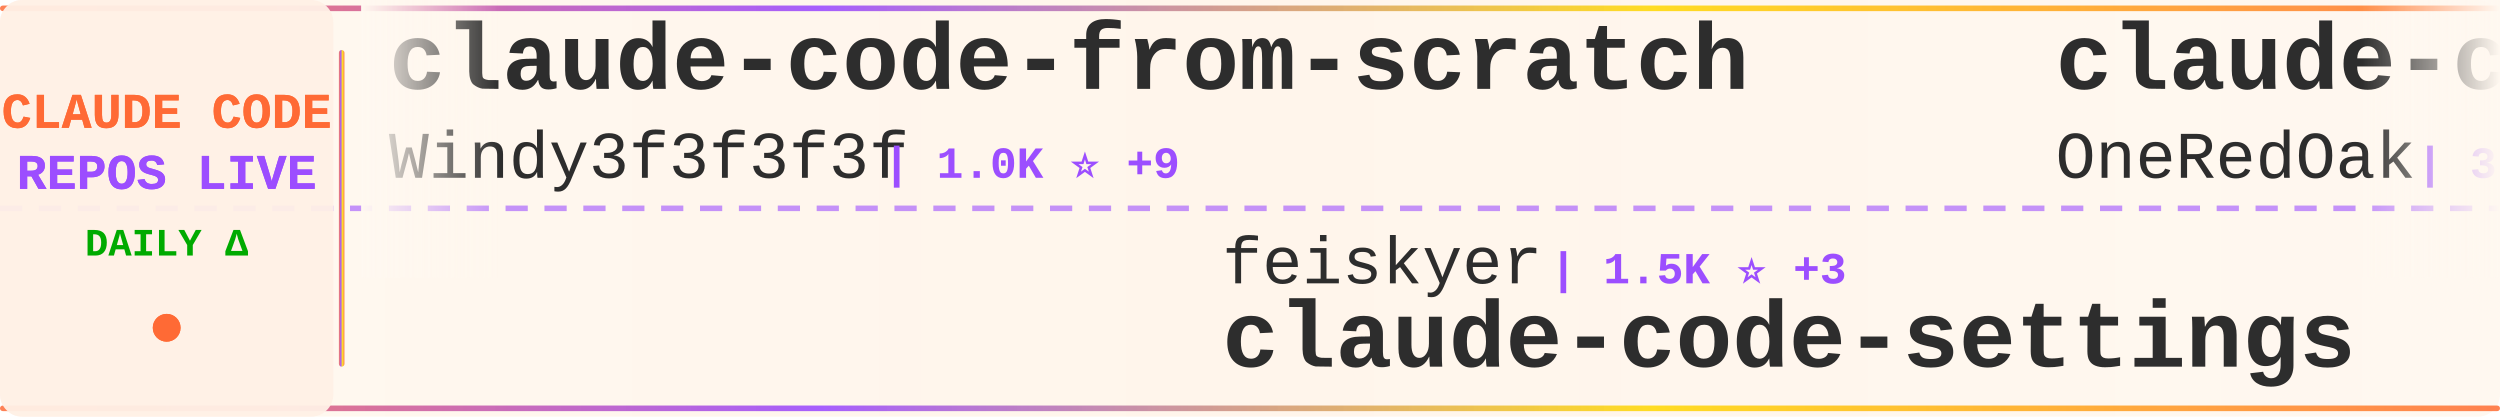
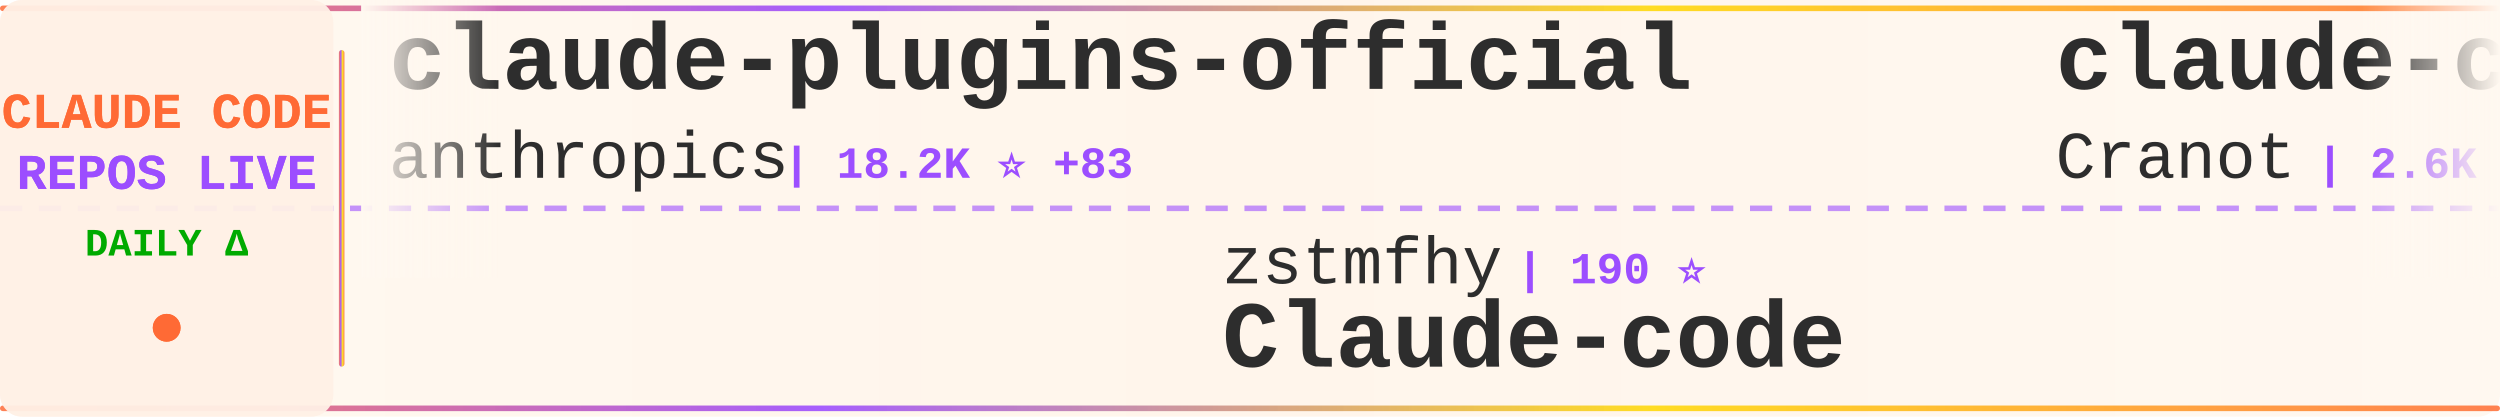
<svg xmlns="http://www.w3.org/2000/svg" width="900" height="150">
  <defs>
    <linearGradient id="tickerBg" x1="0%" y1="0%" x2="100%" y2="0%">
      <stop offset="0%" style="stop-color:#fff8f0;stop-opacity:0.98" />
      <stop offset="50%" style="stop-color:#fff5eb;stop-opacity:1" />
      <stop offset="100%" style="stop-color:#fff8f0;stop-opacity:0.98" />
    </linearGradient>
    <linearGradient id="borderGrad" x1="0%" y1="0%" x2="100%" y2="0%">
      <stop offset="0%" style="stop-color:#FF6B35;stop-opacity:0.85">
        <animate attributeName="stop-opacity" values="0.85;1;0.85" dur="2s" repeatCount="indefinite" />
      </stop>
      <stop offset="33%" style="stop-color:#9C4EFF;stop-opacity:0.9">
        <animate attributeName="stop-opacity" values="0.9;1;0.9" dur="2.2s" repeatCount="indefinite" />
      </stop>
      <stop offset="66%" style="stop-color:#FFD700;stop-opacity:0.85">
        <animate attributeName="stop-opacity" values="0.85;1;0.85" dur="1.8s" repeatCount="indefinite" />
      </stop>
      <stop offset="100%" style="stop-color:#FF6B35;stop-opacity:0.85">
        <animate attributeName="stop-opacity" values="0.85;1;0.85" dur="2s" repeatCount="indefinite" />
      </stop>
    </linearGradient>
    <filter id="textGlow">
      <feGaussianBlur stdDeviation="0.15" result="coloredBlur" />
      <feMerge>
        <feMergeNode in="coloredBlur" />
        <feMergeNode in="SourceGraphic" />
      </feMerge>
    </filter>
    <filter id="metricGlow">
      <feGaussianBlur stdDeviation="0.2" result="coloredBlur" />
      <feMerge>
        <feMergeNode in="coloredBlur" />
        <feMergeNode in="SourceGraphic" />
      </feMerge>
    </filter>
    <linearGradient id="leftFade" x1="0%" y1="0%" x2="100%" y2="0%">
      <stop offset="0%" style="stop-color:#fff8f0;stop-opacity:1" />
      <stop offset="100%" style="stop-color:#fff8f0;stop-opacity:0" />
    </linearGradient>
    <linearGradient id="rightFade" x1="0%" y1="0%" x2="100%" y2="0%">
      <stop offset="0%" style="stop-color:#fff8f0;stop-opacity:0" />
      <stop offset="100%" style="stop-color:#fff8f0;stop-opacity:1" />
    </linearGradient>
  </defs>
  <rect width="900" height="150" fill="url(#tickerBg)" rx="8" />
  <rect x="0" y="2" width="900" height="2" fill="url(#borderGrad)" rx="1" />
  <rect x="0" y="146" width="900" height="2" fill="url(#borderGrad)" rx="1" />
  <line x1="0" y1="75" x2="900" y2="75" stroke="#9C4EFF" stroke-width="2" stroke-dasharray="8 6" opacity="0.6" />
  <rect x="0" y="0" width="120" height="150" fill="#fff0e6" opacity="0.95" rx="8" />
  <text x="60" y="46" font-family="'Courier New', monospace" font-size="18" font-weight="bold" fill="#FF6B35" text-anchor="middle" filter="url(#textGlow)">
    CLAUDE CODE
  </text>
  <text x="60" y="68" font-family="'Courier New', monospace" font-size="18" font-weight="bold" fill="#9C4EFF" text-anchor="middle" filter="url(#textGlow)">
    REPOS LIVE
  </text>
  <text x="60" y="92" font-family="'Courier New', monospace" font-size="14" font-weight="bold" fill="#00aa00" text-anchor="middle">
    DAILY Δ
  </text>
  <circle cx="60" cy="118" r="5" fill="#FF6B35" filter="url(#metricGlow)">
    <animate attributeName="r" values="4;6;4" dur="1.5s" repeatCount="indefinite" />
    <animate attributeName="opacity" values="0.6;1;0.6" dur="1.5s" repeatCount="indefinite" />
  </circle>
  <rect x="122" y="18" width="2" height="114" fill="url(#borderGrad)" rx="1" />
  <clipPath id="tickerClip">
    <rect x="130" y="0" width="770" height="150" />
  </clipPath>
  <g clip-path="url(#tickerClip)">
    <g id="tickerItems">
      <animateTransform attributeName="transform" attributeType="XML" type="translate" from="0 0" to="-3000 0" dur="54s" repeatCount="indefinite" />
      <g transform="translate(0, 0)">
-         <text x="140" y="32" font-family="'Courier New', monospace" font-size="34" font-weight="bold" fill="#2d2d2d">claude-code-from-scratch</text>
-         <text x="140" y="64" font-family="'Courier New', monospace" font-size="24" font-weight="normal" fill="#2d2d2d" opacity="1.0">Windy3f3f3f3f</text>
-         <text x="318" y="64" font-family="'Courier New', monospace" font-size="16" font-weight="bold" fill="#9C4EFF"> | 1.0K ⭐ +9</text>
+         <text x="140" y="32" font-family="'Courier New', monospace" font-size="34" font-weight="bold" fill="#2d2d2d">claude-plugins-official</text>
+         <text x="140" y="64" font-family="'Courier New', monospace" font-size="24" font-weight="normal" fill="#2d2d2d" opacity="1.0">anthropics</text>
+         <text x="282" y="64" font-family="'Courier New', monospace" font-size="16" font-weight="bold" fill="#9C4EFF"> | 18.2K ⭐ +83</text>
      </g>
      <g transform="translate(300, 0)">
-         <text x="140" y="102" font-family="'Courier New', monospace" font-size="24" font-weight="normal" fill="#2d2d2d" opacity="1.0">feiskyer</text>
-         <text x="258" y="102" font-family="'Courier New', monospace" font-size="16" font-weight="bold" fill="#9C4EFF"> | 1.5K ⭐ +3</text>
-         <text x="140" y="132" font-family="'Courier New', monospace" font-size="34" font-weight="bold" fill="#2d2d2d">claude-code-settings</text>
+         <text x="140" y="102" font-family="'Courier New', monospace" font-size="24" font-weight="normal" fill="#2d2d2d" opacity="1.0">zstmfhy</text>
+         <text x="246" y="102" font-family="'Courier New', monospace" font-size="16" font-weight="bold" fill="#9C4EFF"> | 190 ⭐</text>
+         <text x="140" y="132" font-family="'Courier New', monospace" font-size="34" font-weight="bold" fill="#2d2d2d">Claude-code</text>
      </g>
      <g transform="translate(600, 0)">
-         <text x="140" y="32" font-family="'Courier New', monospace" font-size="34" font-weight="bold" fill="#2d2d2d">claude-code-workflows</text>
-         <text x="140" y="64" font-family="'Courier New', monospace" font-size="24" font-weight="normal" fill="#2d2d2d" opacity="1.0">OneRedOak</text>
-         <text x="270" y="64" font-family="'Courier New', monospace" font-size="16" font-weight="bold" fill="#9C4EFF"> | 3.8K ⭐ +1</text>
+         <text x="140" y="32" font-family="'Courier New', monospace" font-size="34" font-weight="bold" fill="#2d2d2d">claude-code-guide</text>
+         <text x="140" y="64" font-family="'Courier New', monospace" font-size="24" font-weight="normal" fill="#2d2d2d" opacity="1.0">Cranot</text>
+         <text x="234" y="64" font-family="'Courier New', monospace" font-size="16" font-weight="bold" fill="#9C4EFF"> | 2.6K ⭐ +2</text>
      </g>
      <g transform="translate(900, 0)">
-         <text x="140" y="102" font-family="'Courier New', monospace" font-size="24" font-weight="normal" fill="#2d2d2d" opacity="1.0">edmund-io</text>
-         <text x="270" y="102" font-family="'Courier New', monospace" font-size="16" font-weight="bold" fill="#9C4EFF"> | 1.4K ⭐ +1</text>
-         <text x="140" y="132" font-family="'Courier New', monospace" font-size="34" font-weight="bold" fill="#2d2d2d">edmunds-claude-code</text>
+         <text x="140" y="102" font-family="'Courier New', monospace" font-size="24" font-weight="normal" fill="#2d2d2d" opacity="1.0">router-for-me</text>
+         <text x="318" y="102" font-family="'Courier New', monospace" font-size="16" font-weight="bold" fill="#9C4EFF"> | 29.7K ⭐ +281</text>
+         <text x="140" y="132" font-family="'Courier New', monospace" font-size="34" font-weight="bold" fill="#2d2d2d">CLIProxyAPI</text>
      </g>
      <g transform="translate(1200, 0)">
        <text x="140" y="32" font-family="'Courier New', monospace" font-size="34" font-weight="bold" fill="#2d2d2d">claude-code</text>
-         <text x="140" y="64" font-family="'Courier New', monospace" font-size="24" font-weight="normal" fill="#2d2d2d" opacity="1.0">xorespesp</text>
-         <text x="270" y="64" font-family="'Courier New', monospace" font-size="16" font-weight="bold" fill="#9C4EFF"> | 221 ⭐</text>
+         <text x="140" y="64" font-family="'Courier New', monospace" font-size="24" font-weight="normal" fill="#2d2d2d" opacity="1.0">anthropics</text>
+         <text x="282" y="64" font-family="'Courier New', monospace" font-size="16" font-weight="bold" fill="#9C4EFF"> | 119.1K ⭐ +401</text>
      </g>
      <g transform="translate(1500, 0)">
-         <text x="140" y="102" font-family="'Courier New', monospace" font-size="24" font-weight="normal" fill="#2d2d2d" opacity="1.0">lowcortisolprogrammer</text>
-         <text x="414" y="102" font-family="'Courier New', monospace" font-size="16" font-weight="bold" fill="#9C4EFF"> | 173 ⭐</text>
-         <text x="140" y="132" font-family="'Courier New', monospace" font-size="34" font-weight="bold" fill="#2d2d2d">claude-code</text>
+         <text x="140" y="102" font-family="'Courier New', monospace" font-size="24" font-weight="normal" fill="#2d2d2d" opacity="1.0">fazxes</text>
+         <text x="234" y="102" font-family="'Courier New', monospace" font-size="16" font-weight="bold" fill="#9C4EFF"> | 212 ⭐ +2</text>
+         <text x="140" y="132" font-family="'Courier New', monospace" font-size="34" font-weight="bold" fill="#2d2d2d">Claude-code</text>
      </g>
      <g transform="translate(1800, 0)">
-         <text x="140" y="32" font-family="'Courier New', monospace" font-size="34" font-weight="bold" fill="#2d2d2d">claude-code-rev</text>
-         <text x="140" y="64" font-family="'Courier New', monospace" font-size="24" font-weight="normal" fill="#2d2d2d" opacity="1.0">oboard</text>
-         <text x="234" y="64" font-family="'Courier New', monospace" font-size="16" font-weight="bold" fill="#9C4EFF"> | 3.1K ⭐ +5</text>
+         <text x="140" y="32" font-family="'Courier New', monospace" font-size="34" font-weight="bold" fill="#2d2d2d">antigravity-awesome-skil...</text>
+         <text x="140" y="64" font-family="'Courier New', monospace" font-size="24" font-weight="normal" fill="#2d2d2d" opacity="1.0">sickn33</text>
+         <text x="246" y="64" font-family="'Courier New', monospace" font-size="16" font-weight="bold" fill="#9C4EFF"> | 35.7K ⭐ +190</text>
      </g>
      <g transform="translate(2100, 0)">
        <text x="140" y="102" font-family="'Courier New', monospace" font-size="24" font-weight="normal" fill="#2d2d2d" opacity="1.0">isboyjc</text>
        <text x="246" y="102" font-family="'Courier New', monospace" font-size="16" font-weight="bold" fill="#9C4EFF"> | 156 ⭐</text>
        <text x="140" y="132" font-family="'Courier New', monospace" font-size="34" font-weight="bold" fill="#2d2d2d">claude-code</text>
      </g>
      <g transform="translate(2400, 0)">
-         <text x="140" y="32" font-family="'Courier New', monospace" font-size="34" font-weight="bold" fill="#2d2d2d">claude-code</text>
-         <text x="140" y="64" font-family="'Courier New', monospace" font-size="24" font-weight="normal" fill="#2d2d2d" opacity="1.0">freestylefly</text>
-         <text x="306" y="64" font-family="'Courier New', monospace" font-size="16" font-weight="bold" fill="#9C4EFF"> | 125 ⭐</text>
+         <text x="140" y="32" font-family="'Courier New', monospace" font-size="34" font-weight="bold" fill="#2d2d2d">claude-code-system-promp...</text>
+         <text x="140" y="64" font-family="'Courier New', monospace" font-size="24" font-weight="normal" fill="#2d2d2d" opacity="1.0">Piebald-AI</text>
+         <text x="282" y="64" font-family="'Courier New', monospace" font-size="16" font-weight="bold" fill="#9C4EFF"> | 9.7K ⭐ +58</text>
      </g>
      <g transform="translate(2700, 0)">
-         <text x="140" y="102" font-family="'Courier New', monospace" font-size="24" font-weight="normal" fill="#2d2d2d" opacity="1.0">lorryjovens-hub</text>
-         <text x="342" y="102" font-family="'Courier New', monospace" font-size="16" font-weight="bold" fill="#9C4EFF"> | 1.5K ⭐ +4</text>
-         <text x="140" y="132" font-family="'Courier New', monospace" font-size="34" font-weight="bold" fill="#2d2d2d">claude-code-rust</text>
+         <text x="140" y="102" font-family="'Courier New', monospace" font-size="24" font-weight="normal" fill="#2d2d2d" opacity="1.0">qwibitai</text>
+         <text x="258" y="102" font-family="'Courier New', monospace" font-size="16" font-weight="bold" fill="#9C4EFF"> | 28.3K ⭐ +65</text>
+         <text x="140" y="132" font-family="'Courier New', monospace" font-size="34" font-weight="bold" fill="#2d2d2d">nanoclaw</text>
      </g>
      <g transform="translate(3000, 0)">
-         <text x="140" y="32" font-family="'Courier New', monospace" font-size="34" font-weight="bold" fill="#2d2d2d">claude-code-from-scratch</text>
-         <text x="140" y="64" font-family="'Courier New', monospace" font-size="24" font-weight="normal" fill="#2d2d2d" opacity="1.0">Windy3f3f3f3f</text>
-         <text x="318" y="64" font-family="'Courier New', monospace" font-size="16" font-weight="bold" fill="#9C4EFF"> | 1.0K ⭐ +9</text>
+         <text x="140" y="32" font-family="'Courier New', monospace" font-size="34" font-weight="bold" fill="#2d2d2d">claude-plugins-official</text>
+         <text x="140" y="64" font-family="'Courier New', monospace" font-size="24" font-weight="normal" fill="#2d2d2d" opacity="1.0">anthropics</text>
+         <text x="282" y="64" font-family="'Courier New', monospace" font-size="16" font-weight="bold" fill="#9C4EFF"> | 18.2K ⭐ +83</text>
      </g>
      <g transform="translate(3300, 0)">
-         <text x="140" y="102" font-family="'Courier New', monospace" font-size="24" font-weight="normal" fill="#2d2d2d" opacity="1.0">feiskyer</text>
-         <text x="258" y="102" font-family="'Courier New', monospace" font-size="16" font-weight="bold" fill="#9C4EFF"> | 1.5K ⭐ +3</text>
-         <text x="140" y="132" font-family="'Courier New', monospace" font-size="34" font-weight="bold" fill="#2d2d2d">claude-code-settings</text>
+         <text x="140" y="102" font-family="'Courier New', monospace" font-size="24" font-weight="normal" fill="#2d2d2d" opacity="1.0">zstmfhy</text>
+         <text x="246" y="102" font-family="'Courier New', monospace" font-size="16" font-weight="bold" fill="#9C4EFF"> | 190 ⭐</text>
+         <text x="140" y="132" font-family="'Courier New', monospace" font-size="34" font-weight="bold" fill="#2d2d2d">Claude-code</text>
      </g>
      <g transform="translate(3600, 0)">
-         <text x="140" y="32" font-family="'Courier New', monospace" font-size="34" font-weight="bold" fill="#2d2d2d">claude-code-workflows</text>
-         <text x="140" y="64" font-family="'Courier New', monospace" font-size="24" font-weight="normal" fill="#2d2d2d" opacity="1.0">OneRedOak</text>
-         <text x="270" y="64" font-family="'Courier New', monospace" font-size="16" font-weight="bold" fill="#9C4EFF"> | 3.8K ⭐ +1</text>
+         <text x="140" y="32" font-family="'Courier New', monospace" font-size="34" font-weight="bold" fill="#2d2d2d">claude-code-guide</text>
+         <text x="140" y="64" font-family="'Courier New', monospace" font-size="24" font-weight="normal" fill="#2d2d2d" opacity="1.0">Cranot</text>
+         <text x="234" y="64" font-family="'Courier New', monospace" font-size="16" font-weight="bold" fill="#9C4EFF"> | 2.6K ⭐ +2</text>
      </g>
      <g transform="translate(3900, 0)">
-         <text x="140" y="102" font-family="'Courier New', monospace" font-size="24" font-weight="normal" fill="#2d2d2d" opacity="1.0">edmund-io</text>
-         <text x="270" y="102" font-family="'Courier New', monospace" font-size="16" font-weight="bold" fill="#9C4EFF"> | 1.4K ⭐ +1</text>
-         <text x="140" y="132" font-family="'Courier New', monospace" font-size="34" font-weight="bold" fill="#2d2d2d">edmunds-claude-code</text>
+         <text x="140" y="102" font-family="'Courier New', monospace" font-size="24" font-weight="normal" fill="#2d2d2d" opacity="1.0">router-for-me</text>
+         <text x="318" y="102" font-family="'Courier New', monospace" font-size="16" font-weight="bold" fill="#9C4EFF"> | 29.7K ⭐ +281</text>
+         <text x="140" y="132" font-family="'Courier New', monospace" font-size="34" font-weight="bold" fill="#2d2d2d">CLIProxyAPI</text>
      </g>
    </g>
  </g>
  <rect x="130" y="0" width="50" height="100" fill="url(#leftFade)" />
  <rect x="850" y="0" width="50" height="100" fill="url(#rightFade)" />
</svg>
